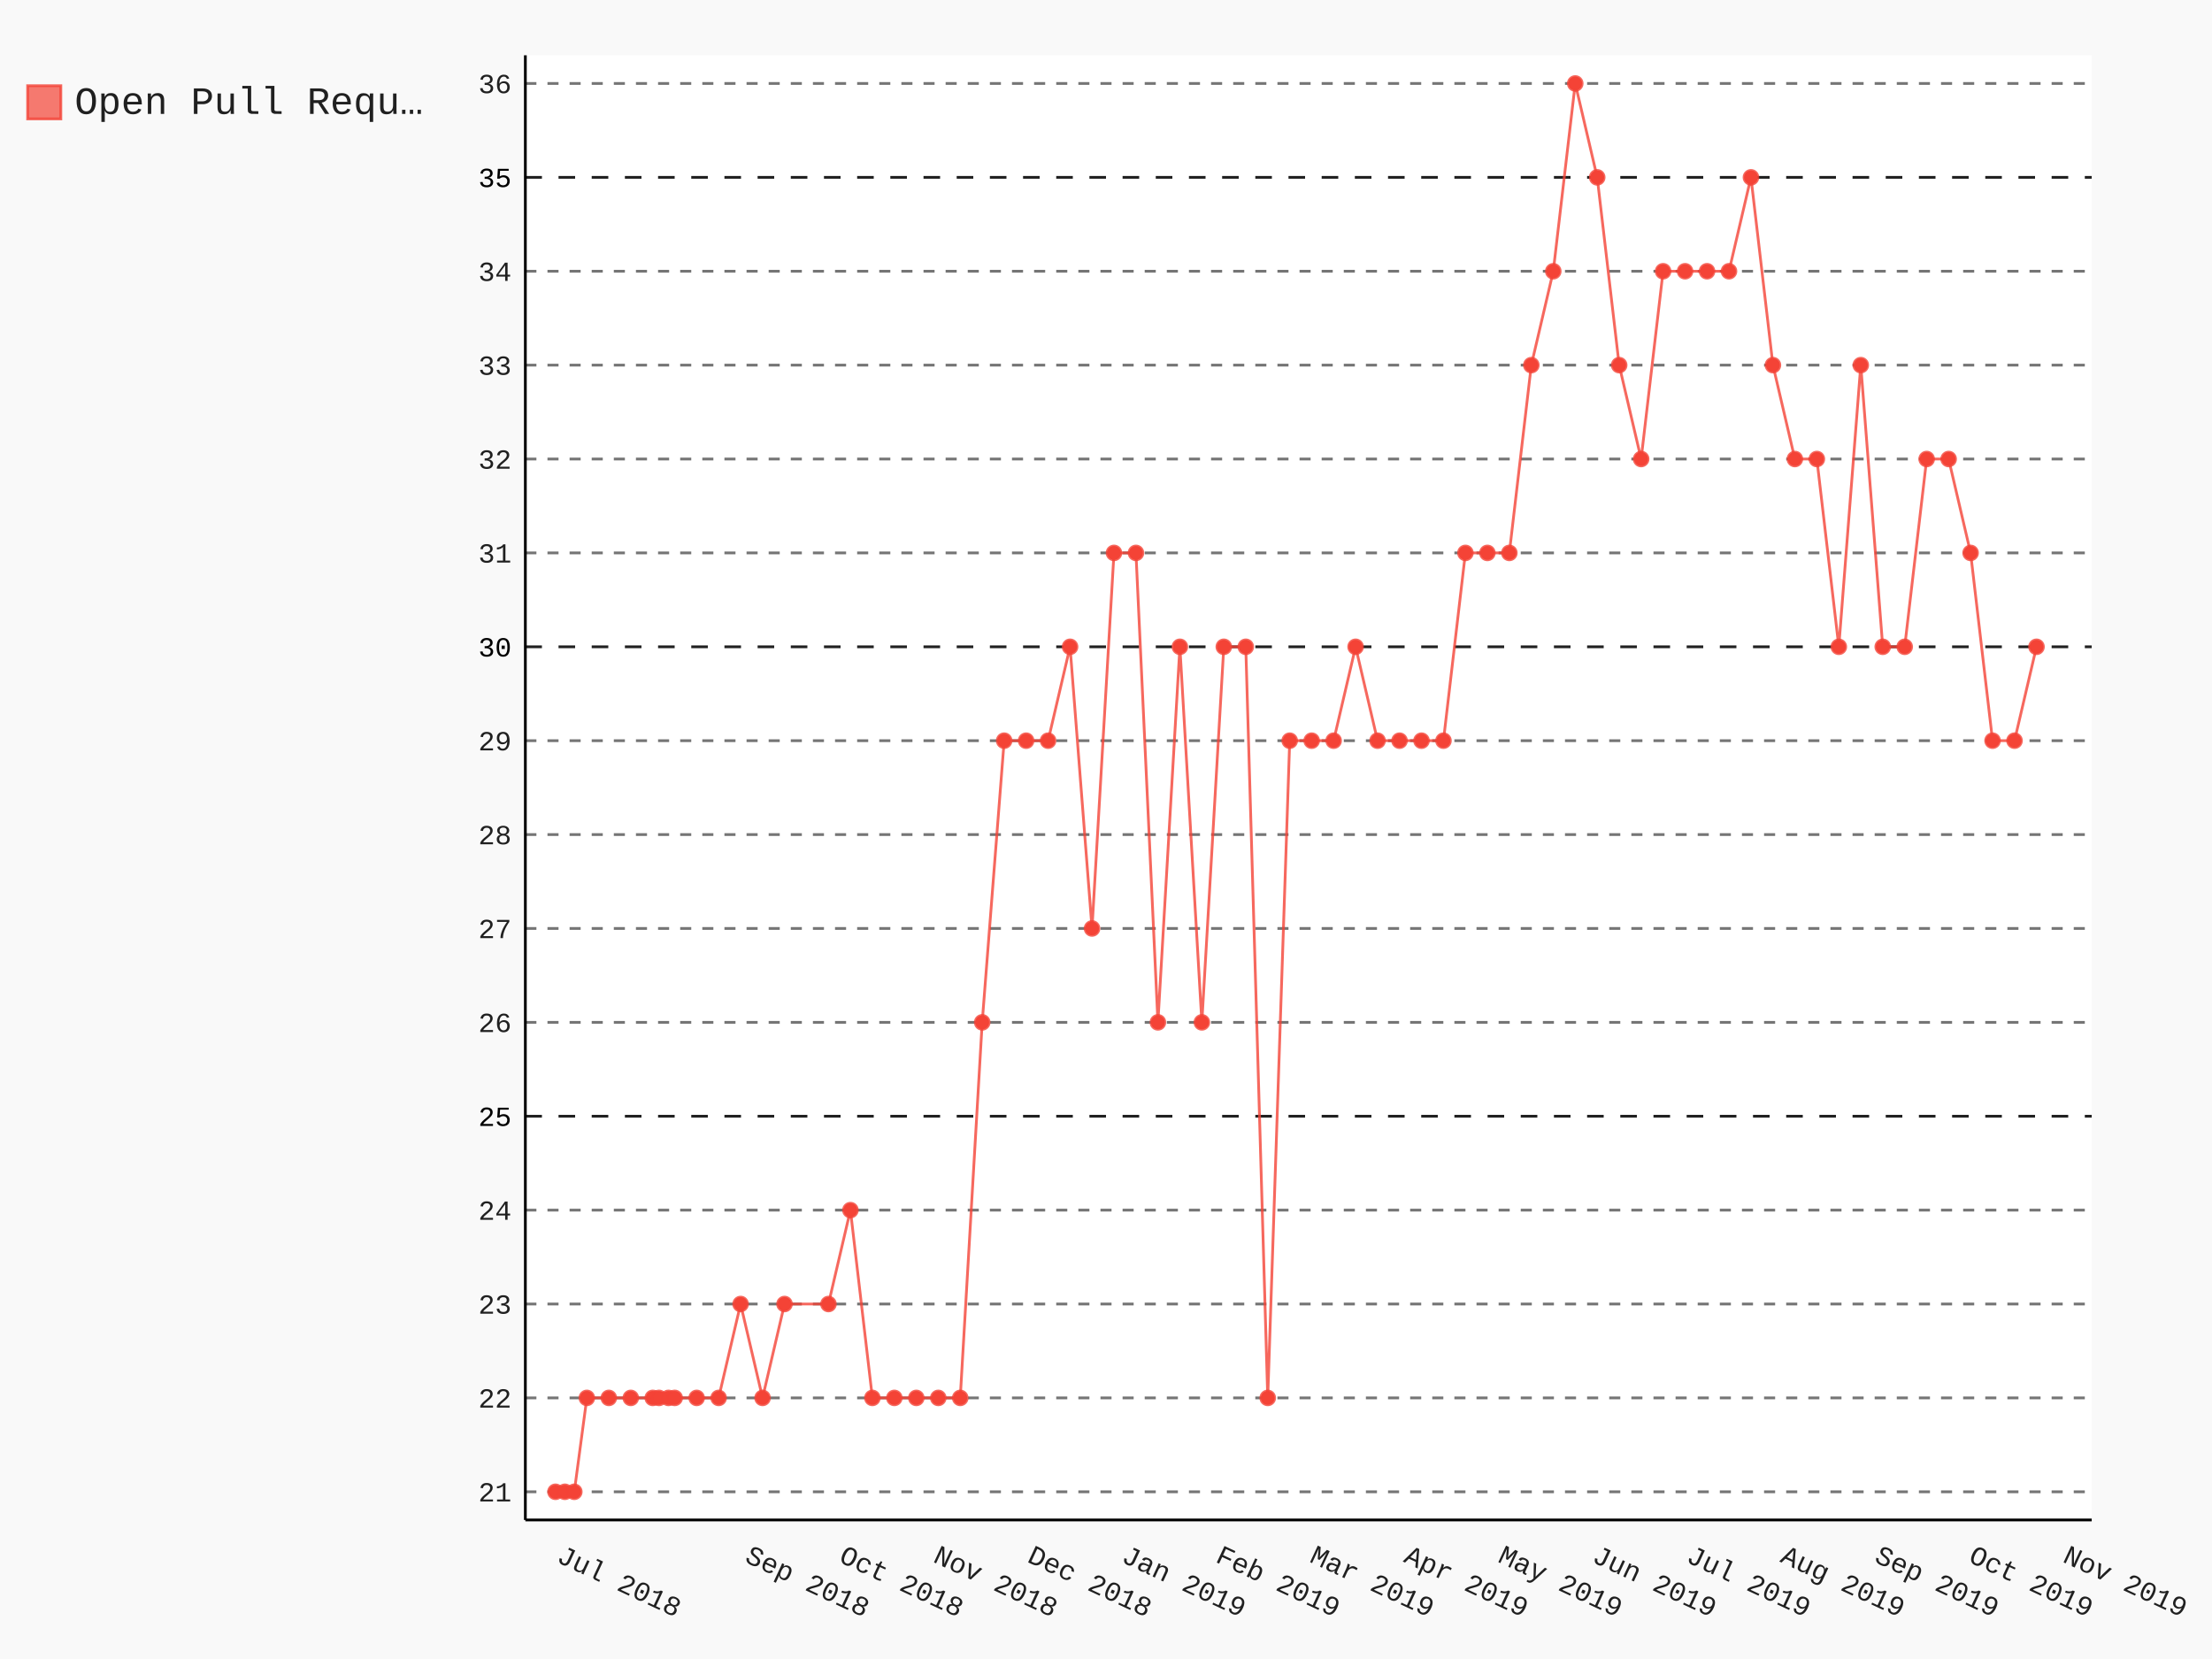
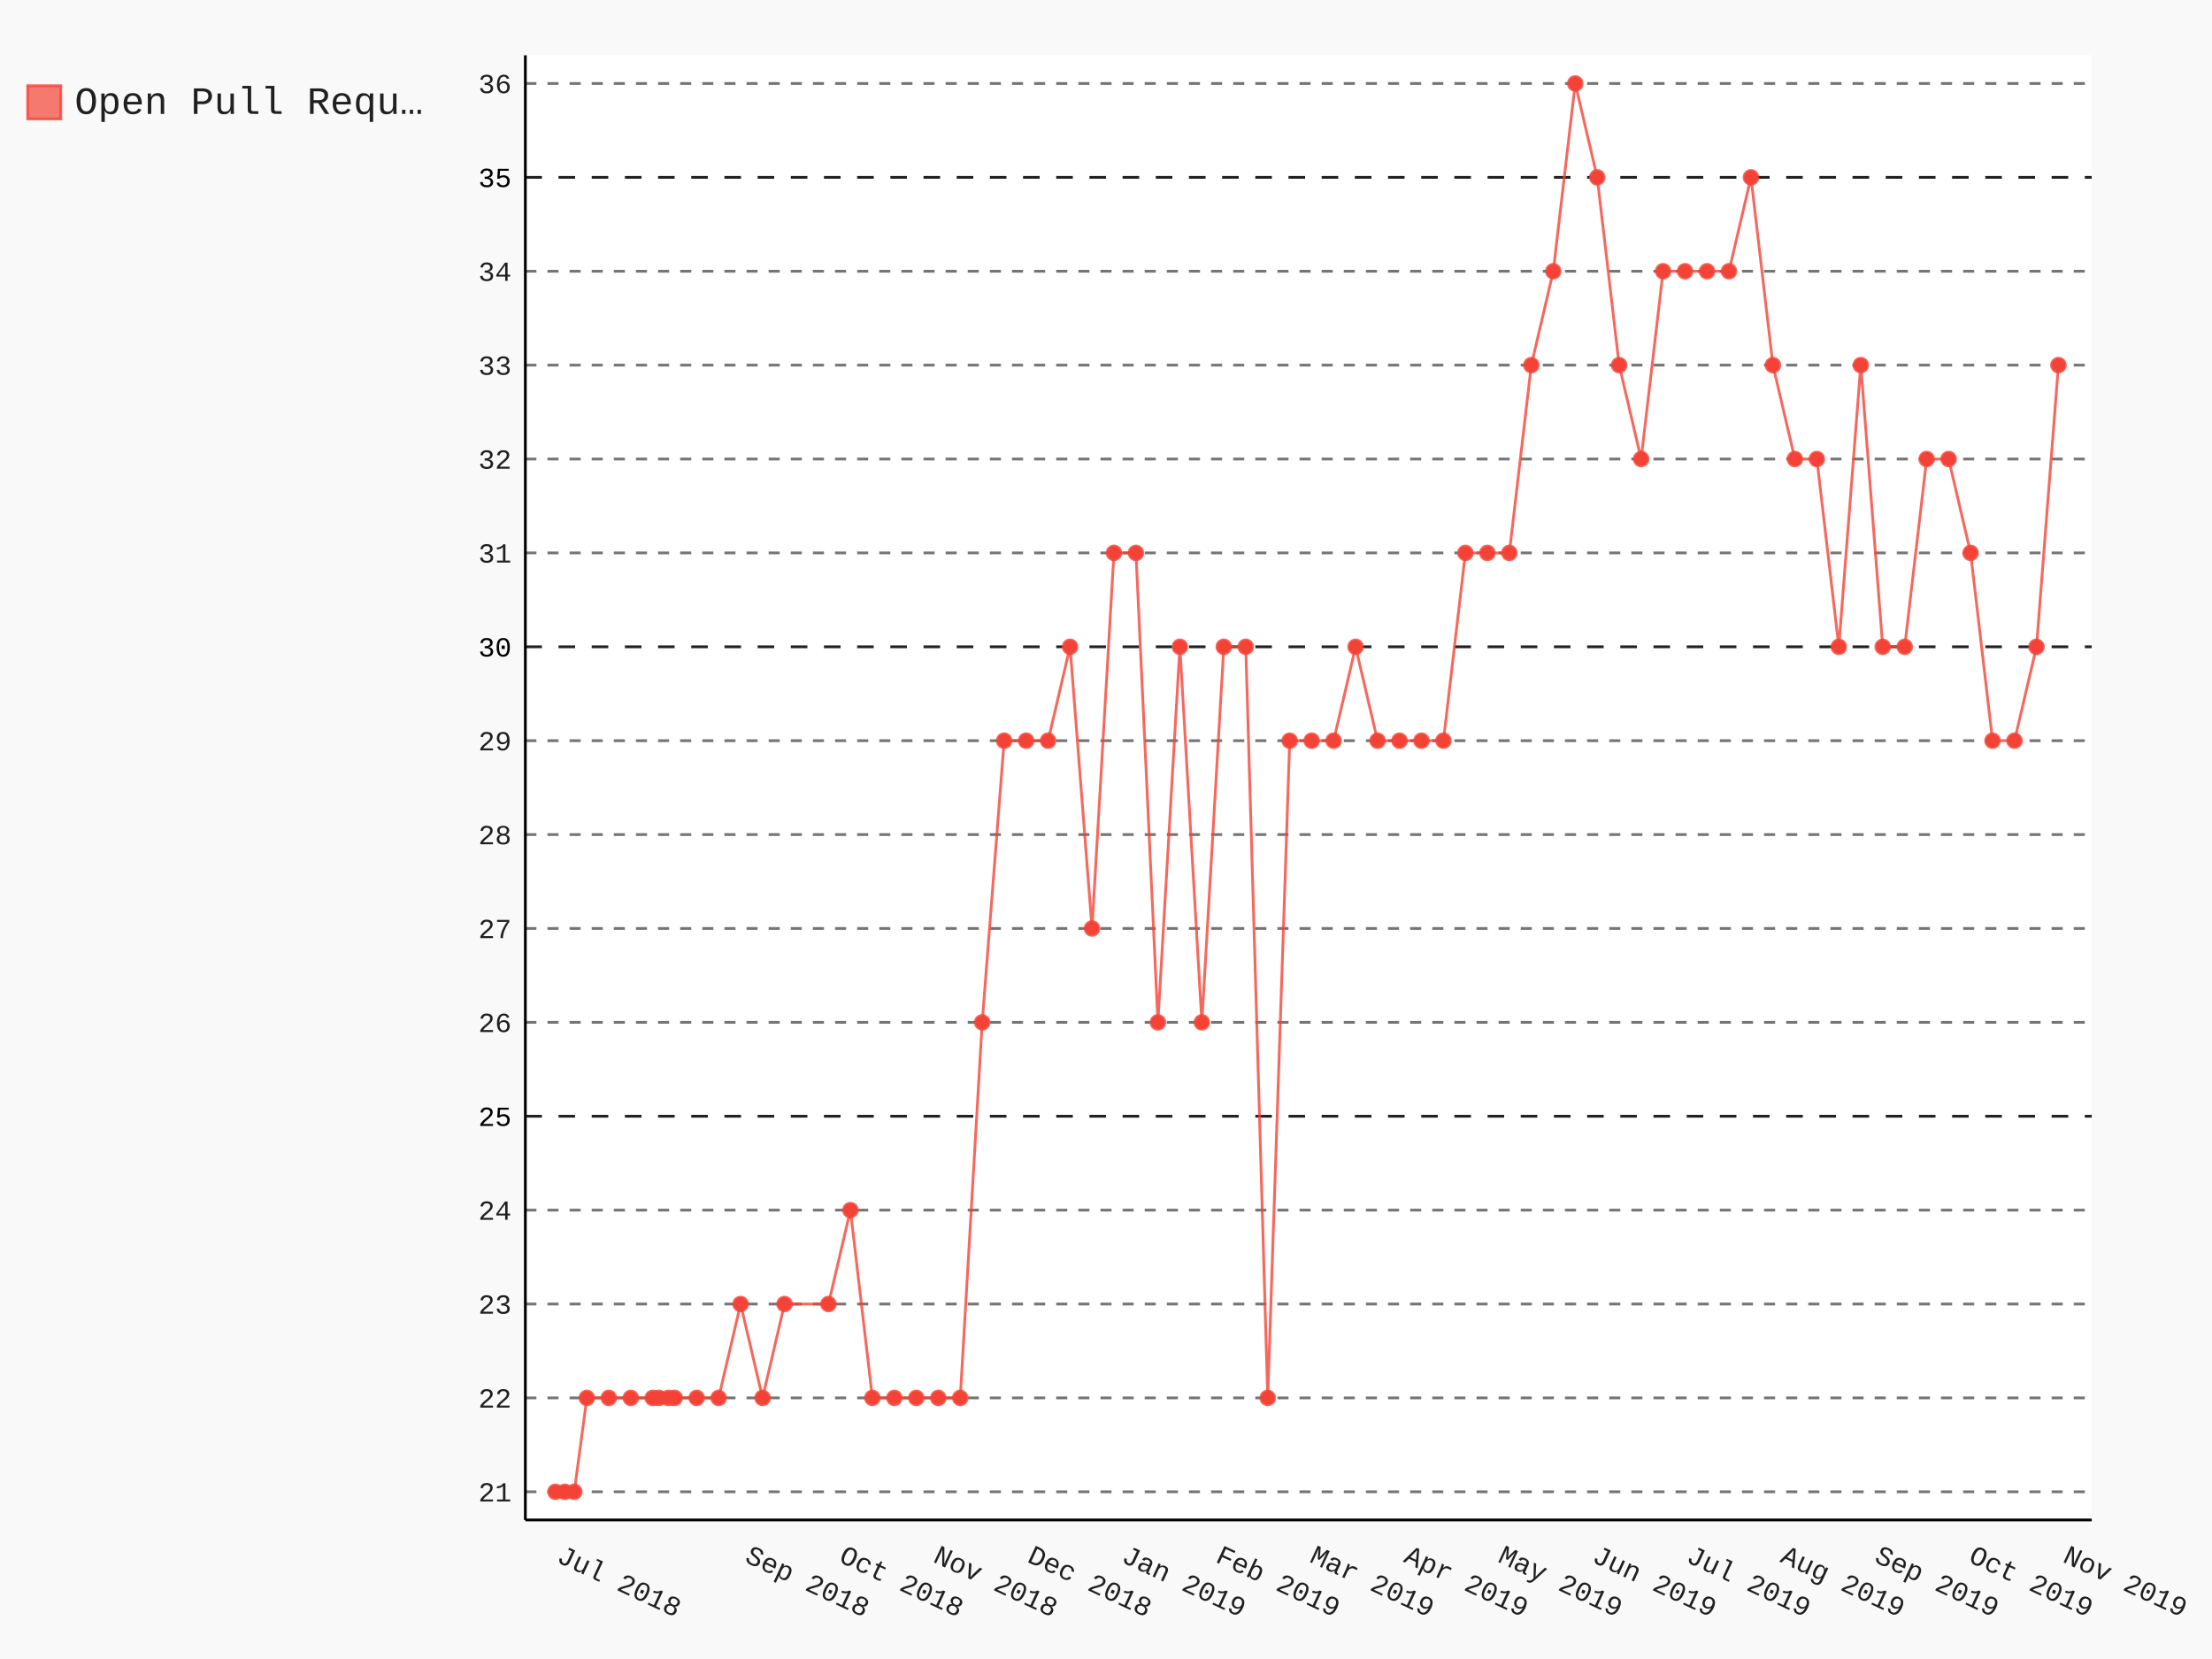
- <svg xmlns="http://www.w3.org/2000/svg" class="pygal-chart" id="chart-0c6f91ab-1e4b-4956-9dff-d1c1af3f2ebb" viewBox="0 0 800 600">
+ <svg xmlns="http://www.w3.org/2000/svg" class="pygal-chart" id="chart-32cb33ff-62ae-458f-9535-c6977bceede6" viewBox="0 0 800 600">
  <defs>
-     <style type="text/css">#chart-0c6f91ab-1e4b-4956-9dff-d1c1af3f2ebb{-webkit-user-select:none;-webkit-font-smoothing:antialiased;font-family:Consolas,"Liberation Mono",Menlo,Courier,monospace}#chart-0c6f91ab-1e4b-4956-9dff-d1c1af3f2ebb .title{font-family:Consolas,"Liberation Mono",Menlo,Courier,monospace;font-size:16px}#chart-0c6f91ab-1e4b-4956-9dff-d1c1af3f2ebb .legends .legend text{font-family:Consolas,"Liberation Mono",Menlo,Courier,monospace;font-size:14px}#chart-0c6f91ab-1e4b-4956-9dff-d1c1af3f2ebb .axis text{font-family:Consolas,"Liberation Mono",Menlo,Courier,monospace;font-size:10px}#chart-0c6f91ab-1e4b-4956-9dff-d1c1af3f2ebb .axis text.major{font-family:Consolas,"Liberation Mono",Menlo,Courier,monospace;font-size:10px}#chart-0c6f91ab-1e4b-4956-9dff-d1c1af3f2ebb .text-overlay text.value{font-family:Consolas,"Liberation Mono",Menlo,Courier,monospace;font-size:16px}#chart-0c6f91ab-1e4b-4956-9dff-d1c1af3f2ebb .text-overlay text.label{font-family:Consolas,"Liberation Mono",Menlo,Courier,monospace;font-size:10px}#chart-0c6f91ab-1e4b-4956-9dff-d1c1af3f2ebb .tooltip{font-family:Consolas,"Liberation Mono",Menlo,Courier,monospace;font-size:14px}#chart-0c6f91ab-1e4b-4956-9dff-d1c1af3f2ebb text.no_data{font-family:Consolas,"Liberation Mono",Menlo,Courier,monospace;font-size:64px}
- #chart-0c6f91ab-1e4b-4956-9dff-d1c1af3f2ebb{background-color:rgba(249,249,249,1)}#chart-0c6f91ab-1e4b-4956-9dff-d1c1af3f2ebb path,#chart-0c6f91ab-1e4b-4956-9dff-d1c1af3f2ebb line,#chart-0c6f91ab-1e4b-4956-9dff-d1c1af3f2ebb rect,#chart-0c6f91ab-1e4b-4956-9dff-d1c1af3f2ebb circle{-webkit-transition:150ms;-moz-transition:150ms;transition:150ms}#chart-0c6f91ab-1e4b-4956-9dff-d1c1af3f2ebb .graph &gt; .background{fill:rgba(249,249,249,1)}#chart-0c6f91ab-1e4b-4956-9dff-d1c1af3f2ebb .plot &gt; .background{fill:rgba(255,255,255,1)}#chart-0c6f91ab-1e4b-4956-9dff-d1c1af3f2ebb .graph{fill:rgba(0,0,0,.87)}#chart-0c6f91ab-1e4b-4956-9dff-d1c1af3f2ebb text.no_data{fill:rgba(0,0,0,1)}#chart-0c6f91ab-1e4b-4956-9dff-d1c1af3f2ebb .title{fill:rgba(0,0,0,1)}#chart-0c6f91ab-1e4b-4956-9dff-d1c1af3f2ebb .legends .legend text{fill:rgba(0,0,0,.87)}#chart-0c6f91ab-1e4b-4956-9dff-d1c1af3f2ebb .legends .legend:hover text{fill:rgba(0,0,0,1)}#chart-0c6f91ab-1e4b-4956-9dff-d1c1af3f2ebb .axis .line{stroke:rgba(0,0,0,1)}#chart-0c6f91ab-1e4b-4956-9dff-d1c1af3f2ebb .axis .guide.line{stroke:rgba(0,0,0,.54)}#chart-0c6f91ab-1e4b-4956-9dff-d1c1af3f2ebb .axis .major.line{stroke:rgba(0,0,0,.87)}#chart-0c6f91ab-1e4b-4956-9dff-d1c1af3f2ebb .axis text.major{fill:rgba(0,0,0,1)}#chart-0c6f91ab-1e4b-4956-9dff-d1c1af3f2ebb .axis.y .guides:hover .guide.line,#chart-0c6f91ab-1e4b-4956-9dff-d1c1af3f2ebb .line-graph .axis.x .guides:hover .guide.line,#chart-0c6f91ab-1e4b-4956-9dff-d1c1af3f2ebb .stackedline-graph .axis.x .guides:hover .guide.line,#chart-0c6f91ab-1e4b-4956-9dff-d1c1af3f2ebb .xy-graph .axis.x .guides:hover .guide.line{stroke:rgba(0,0,0,1)}#chart-0c6f91ab-1e4b-4956-9dff-d1c1af3f2ebb .axis .guides:hover text{fill:rgba(0,0,0,1)}#chart-0c6f91ab-1e4b-4956-9dff-d1c1af3f2ebb .reactive{fill-opacity:.7;stroke-opacity:.8}#chart-0c6f91ab-1e4b-4956-9dff-d1c1af3f2ebb .ci{stroke:rgba(0,0,0,.87)}#chart-0c6f91ab-1e4b-4956-9dff-d1c1af3f2ebb .reactive.active,#chart-0c6f91ab-1e4b-4956-9dff-d1c1af3f2ebb .active .reactive{fill-opacity:.8;stroke-opacity:.9;stroke-width:4}#chart-0c6f91ab-1e4b-4956-9dff-d1c1af3f2ebb .ci .reactive.active{stroke-width:1.5}#chart-0c6f91ab-1e4b-4956-9dff-d1c1af3f2ebb .series text{fill:rgba(0,0,0,1)}#chart-0c6f91ab-1e4b-4956-9dff-d1c1af3f2ebb .tooltip rect{fill:rgba(255,255,255,1);stroke:rgba(0,0,0,1);-webkit-transition:opacity 150ms;-moz-transition:opacity 150ms;transition:opacity 150ms}#chart-0c6f91ab-1e4b-4956-9dff-d1c1af3f2ebb .tooltip .label{fill:rgba(0,0,0,.87)}#chart-0c6f91ab-1e4b-4956-9dff-d1c1af3f2ebb .tooltip .label{fill:rgba(0,0,0,.87)}#chart-0c6f91ab-1e4b-4956-9dff-d1c1af3f2ebb .tooltip .legend{font-size:.8em;fill:rgba(0,0,0,.54)}#chart-0c6f91ab-1e4b-4956-9dff-d1c1af3f2ebb .tooltip .x_label{font-size:.6em;fill:rgba(0,0,0,1)}#chart-0c6f91ab-1e4b-4956-9dff-d1c1af3f2ebb .tooltip .xlink{font-size:.5em;text-decoration:underline}#chart-0c6f91ab-1e4b-4956-9dff-d1c1af3f2ebb .tooltip .value{font-size:1.5em}#chart-0c6f91ab-1e4b-4956-9dff-d1c1af3f2ebb .bound{font-size:.5em}#chart-0c6f91ab-1e4b-4956-9dff-d1c1af3f2ebb .max-value{font-size:.75em;fill:rgba(0,0,0,.54)}#chart-0c6f91ab-1e4b-4956-9dff-d1c1af3f2ebb .map-element{fill:rgba(255,255,255,1);stroke:rgba(0,0,0,.54) !important}#chart-0c6f91ab-1e4b-4956-9dff-d1c1af3f2ebb .map-element .reactive{fill-opacity:inherit;stroke-opacity:inherit}#chart-0c6f91ab-1e4b-4956-9dff-d1c1af3f2ebb .color-0,#chart-0c6f91ab-1e4b-4956-9dff-d1c1af3f2ebb .color-0 a:visited{stroke:#F44336;fill:#F44336}#chart-0c6f91ab-1e4b-4956-9dff-d1c1af3f2ebb .text-overlay .color-0 text{fill:black}
- #chart-0c6f91ab-1e4b-4956-9dff-d1c1af3f2ebb text.no_data{text-anchor:middle}#chart-0c6f91ab-1e4b-4956-9dff-d1c1af3f2ebb .guide.line{fill:none}#chart-0c6f91ab-1e4b-4956-9dff-d1c1af3f2ebb .centered{text-anchor:middle}#chart-0c6f91ab-1e4b-4956-9dff-d1c1af3f2ebb .title{text-anchor:middle}#chart-0c6f91ab-1e4b-4956-9dff-d1c1af3f2ebb .legends .legend text{fill-opacity:1}#chart-0c6f91ab-1e4b-4956-9dff-d1c1af3f2ebb .axis.x text{text-anchor:middle}#chart-0c6f91ab-1e4b-4956-9dff-d1c1af3f2ebb .axis.x:not(.web) text[transform]{text-anchor:start}#chart-0c6f91ab-1e4b-4956-9dff-d1c1af3f2ebb .axis.x:not(.web) text[transform].backwards{text-anchor:end}#chart-0c6f91ab-1e4b-4956-9dff-d1c1af3f2ebb .axis.y text{text-anchor:end}#chart-0c6f91ab-1e4b-4956-9dff-d1c1af3f2ebb .axis.y text[transform].backwards{text-anchor:start}#chart-0c6f91ab-1e4b-4956-9dff-d1c1af3f2ebb .axis.y2 text{text-anchor:start}#chart-0c6f91ab-1e4b-4956-9dff-d1c1af3f2ebb .axis.y2 text[transform].backwards{text-anchor:end}#chart-0c6f91ab-1e4b-4956-9dff-d1c1af3f2ebb .axis .guide.line{stroke-dasharray:4,4}#chart-0c6f91ab-1e4b-4956-9dff-d1c1af3f2ebb .axis .major.guide.line{stroke-dasharray:6,6}#chart-0c6f91ab-1e4b-4956-9dff-d1c1af3f2ebb .horizontal .axis.y .guide.line,#chart-0c6f91ab-1e4b-4956-9dff-d1c1af3f2ebb .horizontal .axis.y2 .guide.line,#chart-0c6f91ab-1e4b-4956-9dff-d1c1af3f2ebb .vertical .axis.x .guide.line{opacity:0}#chart-0c6f91ab-1e4b-4956-9dff-d1c1af3f2ebb .horizontal .axis.always_show .guide.line,#chart-0c6f91ab-1e4b-4956-9dff-d1c1af3f2ebb .vertical .axis.always_show .guide.line{opacity:1 !important}#chart-0c6f91ab-1e4b-4956-9dff-d1c1af3f2ebb .axis.y .guides:hover .guide.line,#chart-0c6f91ab-1e4b-4956-9dff-d1c1af3f2ebb .axis.y2 .guides:hover .guide.line,#chart-0c6f91ab-1e4b-4956-9dff-d1c1af3f2ebb .axis.x .guides:hover .guide.line{opacity:1}#chart-0c6f91ab-1e4b-4956-9dff-d1c1af3f2ebb .axis .guides:hover text{opacity:1}#chart-0c6f91ab-1e4b-4956-9dff-d1c1af3f2ebb .nofill{fill:none}#chart-0c6f91ab-1e4b-4956-9dff-d1c1af3f2ebb .subtle-fill{fill-opacity:.2}#chart-0c6f91ab-1e4b-4956-9dff-d1c1af3f2ebb .dot{stroke-width:1px;fill-opacity:1}#chart-0c6f91ab-1e4b-4956-9dff-d1c1af3f2ebb .dot.active{stroke-width:5px}#chart-0c6f91ab-1e4b-4956-9dff-d1c1af3f2ebb .dot.negative{fill:transparent}#chart-0c6f91ab-1e4b-4956-9dff-d1c1af3f2ebb text,#chart-0c6f91ab-1e4b-4956-9dff-d1c1af3f2ebb tspan{stroke:none !important}#chart-0c6f91ab-1e4b-4956-9dff-d1c1af3f2ebb .series text.active{opacity:1}#chart-0c6f91ab-1e4b-4956-9dff-d1c1af3f2ebb .tooltip rect{fill-opacity:.95;stroke-width:.5}#chart-0c6f91ab-1e4b-4956-9dff-d1c1af3f2ebb .tooltip text{fill-opacity:1}#chart-0c6f91ab-1e4b-4956-9dff-d1c1af3f2ebb .showable{visibility:hidden}#chart-0c6f91ab-1e4b-4956-9dff-d1c1af3f2ebb .showable.shown{visibility:visible}#chart-0c6f91ab-1e4b-4956-9dff-d1c1af3f2ebb .gauge-background{fill:rgba(229,229,229,1);stroke:none}#chart-0c6f91ab-1e4b-4956-9dff-d1c1af3f2ebb .bg-lines{stroke:rgba(249,249,249,1);stroke-width:2px}</style>
+     <style type="text/css">#chart-32cb33ff-62ae-458f-9535-c6977bceede6{-webkit-user-select:none;-webkit-font-smoothing:antialiased;font-family:Consolas,"Liberation Mono",Menlo,Courier,monospace}#chart-32cb33ff-62ae-458f-9535-c6977bceede6 .title{font-family:Consolas,"Liberation Mono",Menlo,Courier,monospace;font-size:16px}#chart-32cb33ff-62ae-458f-9535-c6977bceede6 .legends .legend text{font-family:Consolas,"Liberation Mono",Menlo,Courier,monospace;font-size:14px}#chart-32cb33ff-62ae-458f-9535-c6977bceede6 .axis text{font-family:Consolas,"Liberation Mono",Menlo,Courier,monospace;font-size:10px}#chart-32cb33ff-62ae-458f-9535-c6977bceede6 .axis text.major{font-family:Consolas,"Liberation Mono",Menlo,Courier,monospace;font-size:10px}#chart-32cb33ff-62ae-458f-9535-c6977bceede6 .text-overlay text.value{font-family:Consolas,"Liberation Mono",Menlo,Courier,monospace;font-size:16px}#chart-32cb33ff-62ae-458f-9535-c6977bceede6 .text-overlay text.label{font-family:Consolas,"Liberation Mono",Menlo,Courier,monospace;font-size:10px}#chart-32cb33ff-62ae-458f-9535-c6977bceede6 .tooltip{font-family:Consolas,"Liberation Mono",Menlo,Courier,monospace;font-size:14px}#chart-32cb33ff-62ae-458f-9535-c6977bceede6 text.no_data{font-family:Consolas,"Liberation Mono",Menlo,Courier,monospace;font-size:64px}
+ #chart-32cb33ff-62ae-458f-9535-c6977bceede6{background-color:rgba(249,249,249,1)}#chart-32cb33ff-62ae-458f-9535-c6977bceede6 path,#chart-32cb33ff-62ae-458f-9535-c6977bceede6 line,#chart-32cb33ff-62ae-458f-9535-c6977bceede6 rect,#chart-32cb33ff-62ae-458f-9535-c6977bceede6 circle{-webkit-transition:150ms;-moz-transition:150ms;transition:150ms}#chart-32cb33ff-62ae-458f-9535-c6977bceede6 .graph &gt; .background{fill:rgba(249,249,249,1)}#chart-32cb33ff-62ae-458f-9535-c6977bceede6 .plot &gt; .background{fill:rgba(255,255,255,1)}#chart-32cb33ff-62ae-458f-9535-c6977bceede6 .graph{fill:rgba(0,0,0,.87)}#chart-32cb33ff-62ae-458f-9535-c6977bceede6 text.no_data{fill:rgba(0,0,0,1)}#chart-32cb33ff-62ae-458f-9535-c6977bceede6 .title{fill:rgba(0,0,0,1)}#chart-32cb33ff-62ae-458f-9535-c6977bceede6 .legends .legend text{fill:rgba(0,0,0,.87)}#chart-32cb33ff-62ae-458f-9535-c6977bceede6 .legends .legend:hover text{fill:rgba(0,0,0,1)}#chart-32cb33ff-62ae-458f-9535-c6977bceede6 .axis .line{stroke:rgba(0,0,0,1)}#chart-32cb33ff-62ae-458f-9535-c6977bceede6 .axis .guide.line{stroke:rgba(0,0,0,.54)}#chart-32cb33ff-62ae-458f-9535-c6977bceede6 .axis .major.line{stroke:rgba(0,0,0,.87)}#chart-32cb33ff-62ae-458f-9535-c6977bceede6 .axis text.major{fill:rgba(0,0,0,1)}#chart-32cb33ff-62ae-458f-9535-c6977bceede6 .axis.y .guides:hover .guide.line,#chart-32cb33ff-62ae-458f-9535-c6977bceede6 .line-graph .axis.x .guides:hover .guide.line,#chart-32cb33ff-62ae-458f-9535-c6977bceede6 .stackedline-graph .axis.x .guides:hover .guide.line,#chart-32cb33ff-62ae-458f-9535-c6977bceede6 .xy-graph .axis.x .guides:hover .guide.line{stroke:rgba(0,0,0,1)}#chart-32cb33ff-62ae-458f-9535-c6977bceede6 .axis .guides:hover text{fill:rgba(0,0,0,1)}#chart-32cb33ff-62ae-458f-9535-c6977bceede6 .reactive{fill-opacity:.7;stroke-opacity:.8}#chart-32cb33ff-62ae-458f-9535-c6977bceede6 .ci{stroke:rgba(0,0,0,.87)}#chart-32cb33ff-62ae-458f-9535-c6977bceede6 .reactive.active,#chart-32cb33ff-62ae-458f-9535-c6977bceede6 .active .reactive{fill-opacity:.8;stroke-opacity:.9;stroke-width:4}#chart-32cb33ff-62ae-458f-9535-c6977bceede6 .ci .reactive.active{stroke-width:1.5}#chart-32cb33ff-62ae-458f-9535-c6977bceede6 .series text{fill:rgba(0,0,0,1)}#chart-32cb33ff-62ae-458f-9535-c6977bceede6 .tooltip rect{fill:rgba(255,255,255,1);stroke:rgba(0,0,0,1);-webkit-transition:opacity 150ms;-moz-transition:opacity 150ms;transition:opacity 150ms}#chart-32cb33ff-62ae-458f-9535-c6977bceede6 .tooltip .label{fill:rgba(0,0,0,.87)}#chart-32cb33ff-62ae-458f-9535-c6977bceede6 .tooltip .label{fill:rgba(0,0,0,.87)}#chart-32cb33ff-62ae-458f-9535-c6977bceede6 .tooltip .legend{font-size:.8em;fill:rgba(0,0,0,.54)}#chart-32cb33ff-62ae-458f-9535-c6977bceede6 .tooltip .x_label{font-size:.6em;fill:rgba(0,0,0,1)}#chart-32cb33ff-62ae-458f-9535-c6977bceede6 .tooltip .xlink{font-size:.5em;text-decoration:underline}#chart-32cb33ff-62ae-458f-9535-c6977bceede6 .tooltip .value{font-size:1.5em}#chart-32cb33ff-62ae-458f-9535-c6977bceede6 .bound{font-size:.5em}#chart-32cb33ff-62ae-458f-9535-c6977bceede6 .max-value{font-size:.75em;fill:rgba(0,0,0,.54)}#chart-32cb33ff-62ae-458f-9535-c6977bceede6 .map-element{fill:rgba(255,255,255,1);stroke:rgba(0,0,0,.54) !important}#chart-32cb33ff-62ae-458f-9535-c6977bceede6 .map-element .reactive{fill-opacity:inherit;stroke-opacity:inherit}#chart-32cb33ff-62ae-458f-9535-c6977bceede6 .color-0,#chart-32cb33ff-62ae-458f-9535-c6977bceede6 .color-0 a:visited{stroke:#F44336;fill:#F44336}#chart-32cb33ff-62ae-458f-9535-c6977bceede6 .text-overlay .color-0 text{fill:black}
+ #chart-32cb33ff-62ae-458f-9535-c6977bceede6 text.no_data{text-anchor:middle}#chart-32cb33ff-62ae-458f-9535-c6977bceede6 .guide.line{fill:none}#chart-32cb33ff-62ae-458f-9535-c6977bceede6 .centered{text-anchor:middle}#chart-32cb33ff-62ae-458f-9535-c6977bceede6 .title{text-anchor:middle}#chart-32cb33ff-62ae-458f-9535-c6977bceede6 .legends .legend text{fill-opacity:1}#chart-32cb33ff-62ae-458f-9535-c6977bceede6 .axis.x text{text-anchor:middle}#chart-32cb33ff-62ae-458f-9535-c6977bceede6 .axis.x:not(.web) text[transform]{text-anchor:start}#chart-32cb33ff-62ae-458f-9535-c6977bceede6 .axis.x:not(.web) text[transform].backwards{text-anchor:end}#chart-32cb33ff-62ae-458f-9535-c6977bceede6 .axis.y text{text-anchor:end}#chart-32cb33ff-62ae-458f-9535-c6977bceede6 .axis.y text[transform].backwards{text-anchor:start}#chart-32cb33ff-62ae-458f-9535-c6977bceede6 .axis.y2 text{text-anchor:start}#chart-32cb33ff-62ae-458f-9535-c6977bceede6 .axis.y2 text[transform].backwards{text-anchor:end}#chart-32cb33ff-62ae-458f-9535-c6977bceede6 .axis .guide.line{stroke-dasharray:4,4}#chart-32cb33ff-62ae-458f-9535-c6977bceede6 .axis .major.guide.line{stroke-dasharray:6,6}#chart-32cb33ff-62ae-458f-9535-c6977bceede6 .horizontal .axis.y .guide.line,#chart-32cb33ff-62ae-458f-9535-c6977bceede6 .horizontal .axis.y2 .guide.line,#chart-32cb33ff-62ae-458f-9535-c6977bceede6 .vertical .axis.x .guide.line{opacity:0}#chart-32cb33ff-62ae-458f-9535-c6977bceede6 .horizontal .axis.always_show .guide.line,#chart-32cb33ff-62ae-458f-9535-c6977bceede6 .vertical .axis.always_show .guide.line{opacity:1 !important}#chart-32cb33ff-62ae-458f-9535-c6977bceede6 .axis.y .guides:hover .guide.line,#chart-32cb33ff-62ae-458f-9535-c6977bceede6 .axis.y2 .guides:hover .guide.line,#chart-32cb33ff-62ae-458f-9535-c6977bceede6 .axis.x .guides:hover .guide.line{opacity:1}#chart-32cb33ff-62ae-458f-9535-c6977bceede6 .axis .guides:hover text{opacity:1}#chart-32cb33ff-62ae-458f-9535-c6977bceede6 .nofill{fill:none}#chart-32cb33ff-62ae-458f-9535-c6977bceede6 .subtle-fill{fill-opacity:.2}#chart-32cb33ff-62ae-458f-9535-c6977bceede6 .dot{stroke-width:1px;fill-opacity:1}#chart-32cb33ff-62ae-458f-9535-c6977bceede6 .dot.active{stroke-width:5px}#chart-32cb33ff-62ae-458f-9535-c6977bceede6 .dot.negative{fill:transparent}#chart-32cb33ff-62ae-458f-9535-c6977bceede6 text,#chart-32cb33ff-62ae-458f-9535-c6977bceede6 tspan{stroke:none !important}#chart-32cb33ff-62ae-458f-9535-c6977bceede6 .series text.active{opacity:1}#chart-32cb33ff-62ae-458f-9535-c6977bceede6 .tooltip rect{fill-opacity:.95;stroke-width:.5}#chart-32cb33ff-62ae-458f-9535-c6977bceede6 .tooltip text{fill-opacity:1}#chart-32cb33ff-62ae-458f-9535-c6977bceede6 .showable{visibility:hidden}#chart-32cb33ff-62ae-458f-9535-c6977bceede6 .showable.shown{visibility:visible}#chart-32cb33ff-62ae-458f-9535-c6977bceede6 .gauge-background{fill:rgba(229,229,229,1);stroke:none}#chart-32cb33ff-62ae-458f-9535-c6977bceede6 .bg-lines{stroke:rgba(249,249,249,1);stroke-width:2px}</style>
  </defs>
  <g class="graph datetimeline-graph vertical">
    <rect class="background" height="600" width="800" x="0" y="0" />
    <g class="plot" transform="translate(190, 20)">
      <rect class="background" height="529.714" width="566.497" x="0" y="0" />
      <g class="axis y always_show">
        <path class="line" d="M0 529.714 h566.497" />
        <g class="guides">
          <path class="guide line" d="M0 519.528 h566.497" />
          <text class="" x="-5" y="523.028">21</text>
        </g>
        <g class="guides">
          <path class="guide line" d="M0 485.571 h566.497" />
          <text class="" x="-5" y="489.071">22</text>
        </g>
        <g class="guides">
          <path class="guide line" d="M0 451.615 h566.497" />
          <text class="" x="-5" y="455.115">23</text>
        </g>
        <g class="guides">
          <path class="guide line" d="M0 417.659 h566.497" />
          <text class="" x="-5" y="421.159">24</text>
        </g>
        <g class="guides">
          <path class="major guide line" d="M0 383.703 h566.497" />
          <text class="major" x="-5" y="387.203">25</text>
        </g>
        <g class="guides">
          <path class="guide line" d="M0 349.747 h566.497" />
          <text class="" x="-5" y="353.247">26</text>
        </g>
        <g class="guides">
          <path class="guide line" d="M0 315.791 h566.497" />
          <text class="" x="-5" y="319.291">27</text>
        </g>
        <g class="guides">
          <path class="guide line" d="M0 281.835 h566.497" />
          <text class="" x="-5" y="285.335">28</text>
        </g>
        <g class="guides">
          <path class="guide line" d="M0 247.879 h566.497" />
          <text class="" x="-5" y="251.379">29</text>
        </g>
        <g class="guides">
          <path class="major guide line" d="M0 213.923 h566.497" />
          <text class="major" x="-5" y="217.423">30</text>
        </g>
        <g class="guides">
          <path class="guide line" d="M0 179.967 h566.497" />
          <text class="" x="-5" y="183.467">31</text>
        </g>
        <g class="guides">
          <path class="guide line" d="M0 146.011 h566.497" />
          <text class="" x="-5" y="149.511">32</text>
        </g>
        <g class="guides">
          <path class="guide line" d="M0 112.055 h566.497" />
          <text class="" x="-5" y="115.555">33</text>
        </g>
        <g class="guides">
          <path class="guide line" d="M0 78.099 h566.497" />
          <text class="" x="-5" y="81.599">34</text>
        </g>
        <g class="guides">
          <path class="major guide line" d="M0 44.143 h566.497" />
          <text class="major" x="-5" y="47.643">35</text>
        </g>
        <g class="guides">
          <path class="guide line" d="M0 10.187 h566.497" />
          <text class="" x="-5" y="13.687">36</text>
        </g>
      </g>
      <g class="axis x">
        <path class="line" d="M0 0 v529.714" />
        <g class="guides">
          <path class="guide line" d="M10.894 0 v529.714" />
          <text class="" transform="rotate(25 10.89418 544.7143)" x="10.894" y="544.714">Jul 2018</text>
        </g>
        <g class="guides">
          <path class="guide line" d="M78.983 0 v529.714" />
          <text class="" transform="rotate(25 78.98279 544.7143)" x="78.983" y="544.714">Sep 2018</text>
        </g>
        <g class="guides">
          <path class="guide line" d="M113.027 0 v529.714" />
          <text class="" transform="rotate(25 113.0271 544.7143)" x="113.027" y="544.714">Oct 2018</text>
        </g>
        <g class="guides">
          <path class="guide line" d="M147.071 0 v529.714" />
          <text class="" transform="rotate(25 147.0714 544.7143)" x="147.071" y="544.714">Nov 2018</text>
        </g>
        <g class="guides">
          <path class="guide line" d="M181.116 0 v529.714" />
          <text class="" transform="rotate(25 181.1157 544.7143)" x="181.116" y="544.714">Dec 2018</text>
        </g>
        <g class="guides">
          <path class="guide line" d="M215.16 0 v529.714" />
          <text class="" transform="rotate(25 215.16 544.7143)" x="215.16" y="544.714">Jan 2019</text>
        </g>
        <g class="guides">
          <path class="guide line" d="M249.204 0 v529.714" />
          <text class="" transform="rotate(25 249.2043 544.7143)" x="249.204" y="544.714">Feb 2019</text>
        </g>
        <g class="guides">
          <path class="guide line" d="M283.249 0 v529.714" />
          <text class="" transform="rotate(25 283.2486 544.7143)" x="283.249" y="544.714">Mar 2019</text>
        </g>
        <g class="guides">
          <path class="guide line" d="M317.293 0 v529.714" />
          <text class="" transform="rotate(25 317.2929 544.7143)" x="317.293" y="544.714">Apr 2019</text>
        </g>
        <g class="guides">
          <path class="guide line" d="M351.337 0 v529.714" />
          <text class="" transform="rotate(25 351.3372 544.7143)" x="351.337" y="544.714">May 2019</text>
        </g>
        <g class="guides">
          <path class="guide line" d="M385.382 0 v529.714" />
          <text class="" transform="rotate(25 385.3815 544.7143)" x="385.382" y="544.714">Jun 2019</text>
        </g>
        <g class="guides">
          <path class="guide line" d="M419.426 0 v529.714" />
          <text class="" transform="rotate(25 419.4258 544.7143)" x="419.426" y="544.714">Jul 2019</text>
        </g>
        <g class="guides">
          <path class="guide line" d="M453.47 0 v529.714" />
          <text class="" transform="rotate(25 453.4701 544.7143)" x="453.47" y="544.714">Aug 2019</text>
        </g>
        <g class="guides">
          <path class="guide line" d="M487.514 0 v529.714" />
          <text class="" transform="rotate(25 487.5144 544.7143)" x="487.514" y="544.714">Sep 2019</text>
        </g>
        <g class="guides">
          <path class="guide line" d="M521.559 0 v529.714" />
          <text class="" transform="rotate(25 521.5587 544.7143)" x="521.559" y="544.714">Oct 2019</text>
        </g>
        <g class="guides">
          <path class="guide line" d="M555.603 0 v529.714" />
          <text class="" transform="rotate(25 555.603 544.7143)" x="555.603" y="544.714">Nov 2019</text>
        </g>
      </g>
      <g class="series serie-0 color-0">
-         <path class="line reactive nofill" d="M10.894 519.528 L14.299 519.528 17.703 519.528 22.242 485.571 30.186 485.571 38.13 485.571 46.073 485.571 48.343 485.571 51.747 485.571 54.017 485.571 61.961 485.571 69.904 485.571 77.848 451.615 85.792 485.571 93.735 451.615 109.623 451.615 117.566 417.659 125.51 485.571 133.454 485.571 141.397 485.571 149.341 485.571 157.285 485.571 165.228 349.747 173.172 247.879 181.116 247.879 189.059 247.879 197.003 213.923 204.947 315.791 212.89 179.967 220.834 179.967 228.778 349.747 236.721 213.923 244.665 349.747 252.609 213.923 260.552 213.923 268.496 485.571 276.44 247.879 284.383 247.879 292.327 247.879 300.271 213.923 308.214 247.879 316.158 247.879 324.102 247.879 332.045 247.879 339.989 179.967 347.933 179.967 355.876 179.967 363.82 112.055 371.764 78.099 379.707 10.187 387.651 44.143 395.595 112.055 403.538 146.011 411.482 78.099 419.426 78.099 427.37 78.099 435.313 78.099 443.257 44.143 451.201 112.055 459.144 146.011 467.088 146.011 475.032 213.923 482.975 112.055 490.919 213.923 498.863 213.923 506.806 146.011 514.75 146.011 522.694 179.967 530.637 247.879 538.581 247.879 546.525 213.923" />
+         <path class="line reactive nofill" d="M10.894 519.528 L14.299 519.528 17.703 519.528 22.242 485.571 30.186 485.571 38.13 485.571 46.073 485.571 48.343 485.571 51.747 485.571 54.017 485.571 61.961 485.571 69.904 485.571 77.848 451.615 85.792 485.571 93.735 451.615 109.623 451.615 117.566 417.659 125.51 485.571 133.454 485.571 141.397 485.571 149.341 485.571 157.285 485.571 165.228 349.747 173.172 247.879 181.116 247.879 189.059 247.879 197.003 213.923 204.947 315.791 212.89 179.967 220.834 179.967 228.778 349.747 236.721 213.923 244.665 349.747 252.609 213.923 260.552 213.923 268.496 485.571 276.44 247.879 284.383 247.879 292.327 247.879 300.271 213.923 308.214 247.879 316.158 247.879 324.102 247.879 332.045 247.879 339.989 179.967 347.933 179.967 355.876 179.967 363.82 112.055 371.764 78.099 379.707 10.187 387.651 44.143 395.595 112.055 403.538 146.011 411.482 78.099 419.426 78.099 427.37 78.099 435.313 78.099 443.257 44.143 451.201 112.055 459.144 146.011 467.088 146.011 475.032 213.923 482.975 112.055 490.919 213.923 498.863 213.923 506.806 146.011 514.75 146.011 522.694 179.967 530.637 247.879 538.581 247.879 546.525 213.923 554.468 112.055" />
      </g>
    </g>
    <g class="titles" />
    <g class="plot overlay" transform="translate(190, 20)">
      <g class="series serie-0 color-0">
        <g class="dots">
          <circle class="dot reactive tooltip-trigger" cx="10.894" cy="519.528" r="2.5" />
        </g>
        <g class="dots">
          <circle class="dot reactive tooltip-trigger" cx="14.299" cy="519.528" r="2.5" />
        </g>
        <g class="dots">
          <circle class="dot reactive tooltip-trigger" cx="17.703" cy="519.528" r="2.5" />
        </g>
        <g class="dots">
          <circle class="dot reactive tooltip-trigger" cx="22.242" cy="485.571" r="2.5" />
        </g>
        <g class="dots">
          <circle class="dot reactive tooltip-trigger" cx="30.186" cy="485.571" r="2.5" />
        </g>
        <g class="dots">
          <circle class="dot reactive tooltip-trigger" cx="38.13" cy="485.571" r="2.5" />
        </g>
        <g class="dots">
          <circle class="dot reactive tooltip-trigger" cx="46.073" cy="485.571" r="2.5" />
        </g>
        <g class="dots">
          <circle class="dot reactive tooltip-trigger" cx="48.343" cy="485.571" r="2.5" />
        </g>
        <g class="dots">
          <circle class="dot reactive tooltip-trigger" cx="51.747" cy="485.571" r="2.5" />
        </g>
        <g class="dots">
          <circle class="dot reactive tooltip-trigger" cx="54.017" cy="485.571" r="2.5" />
        </g>
        <g class="dots">
          <circle class="dot reactive tooltip-trigger" cx="61.961" cy="485.571" r="2.5" />
        </g>
        <g class="dots">
          <circle class="dot reactive tooltip-trigger" cx="69.904" cy="485.571" r="2.5" />
        </g>
        <g class="dots">
          <circle class="dot reactive tooltip-trigger" cx="77.848" cy="451.615" r="2.5" />
        </g>
        <g class="dots">
          <circle class="dot reactive tooltip-trigger" cx="85.792" cy="485.571" r="2.5" />
        </g>
        <g class="dots">
          <circle class="dot reactive tooltip-trigger" cx="93.735" cy="451.615" r="2.5" />
        </g>
        <g class="dots">
          <circle class="dot reactive tooltip-trigger" cx="109.623" cy="451.615" r="2.5" />
        </g>
        <g class="dots">
          <circle class="dot reactive tooltip-trigger" cx="117.566" cy="417.659" r="2.5" />
        </g>
        <g class="dots">
          <circle class="dot reactive tooltip-trigger" cx="125.51" cy="485.571" r="2.5" />
        </g>
        <g class="dots">
          <circle class="dot reactive tooltip-trigger" cx="133.454" cy="485.571" r="2.5" />
        </g>
        <g class="dots">
          <circle class="dot reactive tooltip-trigger" cx="141.397" cy="485.571" r="2.5" />
        </g>
        <g class="dots">
          <circle class="dot reactive tooltip-trigger" cx="149.341" cy="485.571" r="2.5" />
        </g>
        <g class="dots">
          <circle class="dot reactive tooltip-trigger" cx="157.285" cy="485.571" r="2.5" />
        </g>
        <g class="dots">
          <circle class="dot reactive tooltip-trigger" cx="165.228" cy="349.747" r="2.5" />
        </g>
        <g class="dots">
          <circle class="dot reactive tooltip-trigger" cx="173.172" cy="247.879" r="2.5" />
        </g>
        <g class="dots">
          <circle class="dot reactive tooltip-trigger" cx="181.116" cy="247.879" r="2.5" />
        </g>
        <g class="dots">
          <circle class="dot reactive tooltip-trigger" cx="189.059" cy="247.879" r="2.5" />
        </g>
        <g class="dots">
          <circle class="dot reactive tooltip-trigger" cx="197.003" cy="213.923" r="2.5" />
        </g>
        <g class="dots">
          <circle class="dot reactive tooltip-trigger" cx="204.947" cy="315.791" r="2.5" />
        </g>
        <g class="dots">
          <circle class="dot reactive tooltip-trigger" cx="212.89" cy="179.967" r="2.5" />
        </g>
        <g class="dots">
          <circle class="dot reactive tooltip-trigger" cx="220.834" cy="179.967" r="2.5" />
        </g>
        <g class="dots">
          <circle class="dot reactive tooltip-trigger" cx="228.778" cy="349.747" r="2.5" />
        </g>
        <g class="dots">
          <circle class="dot reactive tooltip-trigger" cx="236.721" cy="213.923" r="2.5" />
        </g>
        <g class="dots">
          <circle class="dot reactive tooltip-trigger" cx="244.665" cy="349.747" r="2.5" />
        </g>
        <g class="dots">
          <circle class="dot reactive tooltip-trigger" cx="252.609" cy="213.923" r="2.5" />
        </g>
        <g class="dots">
          <circle class="dot reactive tooltip-trigger" cx="260.552" cy="213.923" r="2.5" />
        </g>
        <g class="dots">
          <circle class="dot reactive tooltip-trigger" cx="268.496" cy="485.571" r="2.5" />
        </g>
        <g class="dots">
          <circle class="dot reactive tooltip-trigger" cx="276.44" cy="247.879" r="2.5" />
        </g>
        <g class="dots">
          <circle class="dot reactive tooltip-trigger" cx="284.383" cy="247.879" r="2.5" />
        </g>
        <g class="dots">
          <circle class="dot reactive tooltip-trigger" cx="292.327" cy="247.879" r="2.5" />
        </g>
        <g class="dots">
          <circle class="dot reactive tooltip-trigger" cx="300.271" cy="213.923" r="2.5" />
        </g>
        <g class="dots">
          <circle class="dot reactive tooltip-trigger" cx="308.214" cy="247.879" r="2.5" />
        </g>
        <g class="dots">
          <circle class="dot reactive tooltip-trigger" cx="316.158" cy="247.879" r="2.5" />
        </g>
        <g class="dots">
          <circle class="dot reactive tooltip-trigger" cx="324.102" cy="247.879" r="2.5" />
        </g>
        <g class="dots">
          <circle class="dot reactive tooltip-trigger" cx="332.045" cy="247.879" r="2.5" />
        </g>
        <g class="dots">
          <circle class="dot reactive tooltip-trigger" cx="339.989" cy="179.967" r="2.5" />
        </g>
        <g class="dots">
          <circle class="dot reactive tooltip-trigger" cx="347.933" cy="179.967" r="2.5" />
        </g>
        <g class="dots">
          <circle class="dot reactive tooltip-trigger" cx="355.876" cy="179.967" r="2.5" />
        </g>
        <g class="dots">
          <circle class="dot reactive tooltip-trigger" cx="363.82" cy="112.055" r="2.5" />
        </g>
        <g class="dots">
          <circle class="dot reactive tooltip-trigger" cx="371.764" cy="78.099" r="2.5" />
        </g>
        <g class="dots">
          <circle class="dot reactive tooltip-trigger" cx="379.707" cy="10.187" r="2.5" />
        </g>
        <g class="dots">
          <circle class="dot reactive tooltip-trigger" cx="387.651" cy="44.143" r="2.5" />
        </g>
        <g class="dots">
          <circle class="dot reactive tooltip-trigger" cx="395.595" cy="112.055" r="2.5" />
        </g>
        <g class="dots">
          <circle class="dot reactive tooltip-trigger" cx="403.538" cy="146.011" r="2.5" />
        </g>
        <g class="dots">
          <circle class="dot reactive tooltip-trigger" cx="411.482" cy="78.099" r="2.5" />
        </g>
        <g class="dots">
          <circle class="dot reactive tooltip-trigger" cx="419.426" cy="78.099" r="2.5" />
        </g>
        <g class="dots">
          <circle class="dot reactive tooltip-trigger" cx="427.37" cy="78.099" r="2.5" />
        </g>
        <g class="dots">
          <circle class="dot reactive tooltip-trigger" cx="435.313" cy="78.099" r="2.5" />
        </g>
        <g class="dots">
          <circle class="dot reactive tooltip-trigger" cx="443.257" cy="44.143" r="2.5" />
        </g>
        <g class="dots">
          <circle class="dot reactive tooltip-trigger" cx="451.201" cy="112.055" r="2.5" />
        </g>
        <g class="dots">
          <circle class="dot reactive tooltip-trigger" cx="459.144" cy="146.011" r="2.5" />
        </g>
        <g class="dots">
          <circle class="dot reactive tooltip-trigger" cx="467.088" cy="146.011" r="2.5" />
        </g>
        <g class="dots">
          <circle class="dot reactive tooltip-trigger" cx="475.032" cy="213.923" r="2.5" />
        </g>
        <g class="dots">
          <circle class="dot reactive tooltip-trigger" cx="482.975" cy="112.055" r="2.5" />
        </g>
        <g class="dots">
          <circle class="dot reactive tooltip-trigger" cx="490.919" cy="213.923" r="2.5" />
        </g>
        <g class="dots">
          <circle class="dot reactive tooltip-trigger" cx="498.863" cy="213.923" r="2.5" />
        </g>
        <g class="dots">
          <circle class="dot reactive tooltip-trigger" cx="506.806" cy="146.011" r="2.5" />
        </g>
        <g class="dots">
          <circle class="dot reactive tooltip-trigger" cx="514.75" cy="146.011" r="2.5" />
        </g>
        <g class="dots">
          <circle class="dot reactive tooltip-trigger" cx="522.694" cy="179.967" r="2.5" />
        </g>
        <g class="dots">
          <circle class="dot reactive tooltip-trigger" cx="530.637" cy="247.879" r="2.5" />
        </g>
        <g class="dots">
          <circle class="dot reactive tooltip-trigger" cx="538.581" cy="247.879" r="2.5" />
        </g>
        <g class="dots">
          <circle class="dot reactive tooltip-trigger" cx="546.525" cy="213.923" r="2.5" />
+         </g>
+         <g class="dots">
+           <circle class="dot reactive tooltip-trigger" cx="554.468" cy="112.055" r="2.5" />
        </g>
      </g>
    </g>
    <g class="plot text-overlay" transform="translate(190, 20)">
      <g class="series serie-0 color-0" />
    </g>
    <g class="plot tooltip-overlay" transform="translate(190, 20)">
      <g class="tooltip" style="opacity: 0" transform="translate(0 0)">
        <rect class="tooltip-box" height="0" rx="0" ry="0" width="0" />
        <g class="text" />
      </g>
    </g>
    <g class="legends" transform="translate(10, 30)">
      <g class="legend reactive activate-serie" id="activate-serie-0">
        <rect class="color-0 reactive" height="12" width="12" x="0.0" y="1.0" />
        <text x="17.0" y="11.2">Open Pull Requ…</text>
      </g>
    </g>
    <g class="legends" transform="translate(766, 30)" />
  </g>
</svg>
